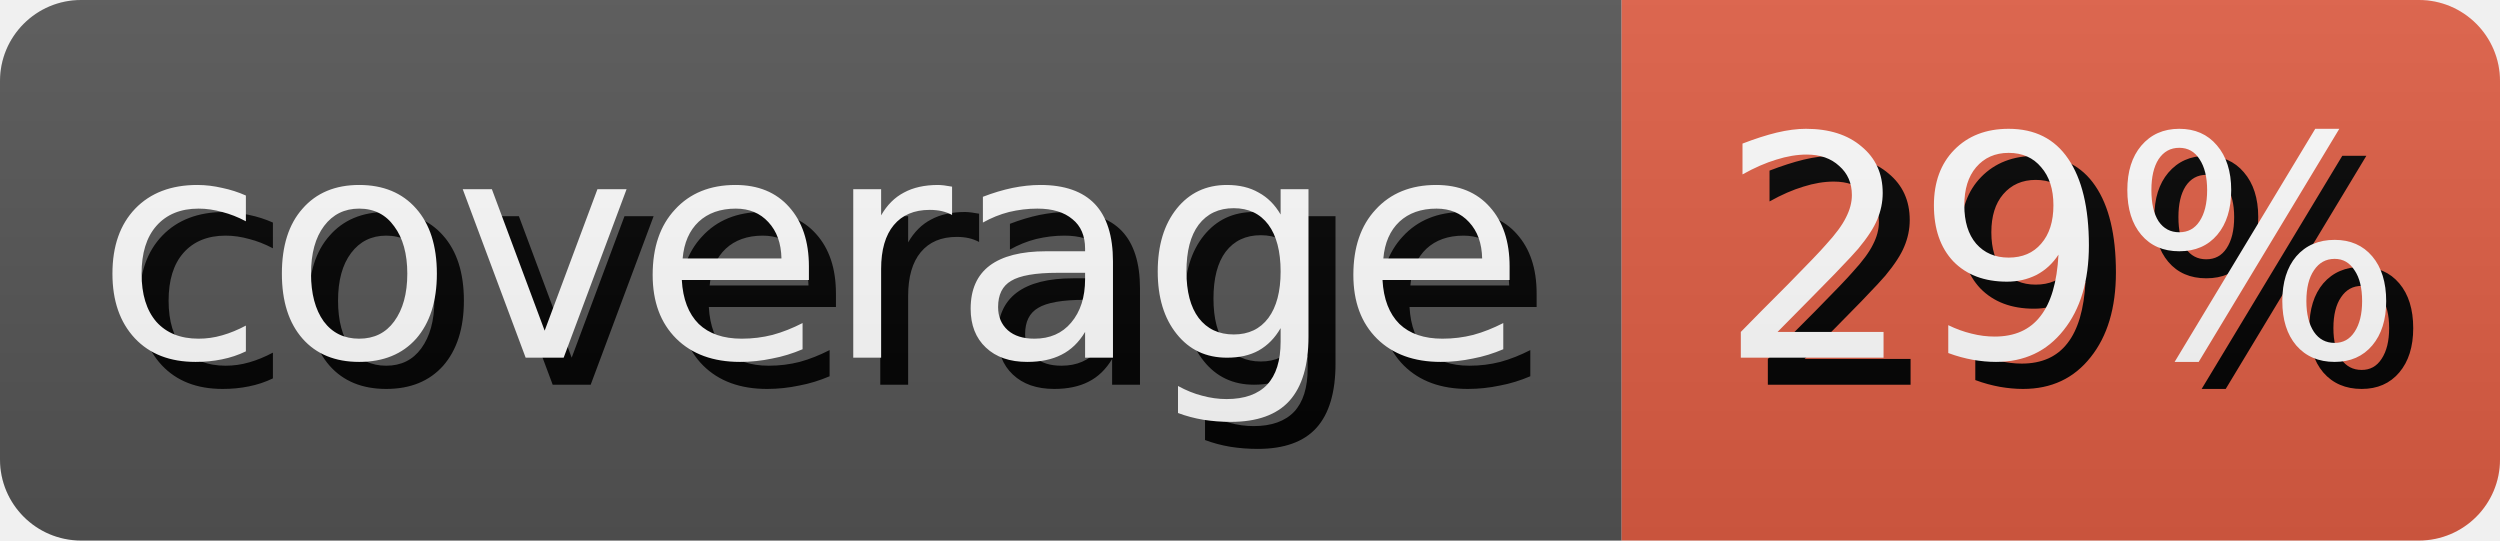
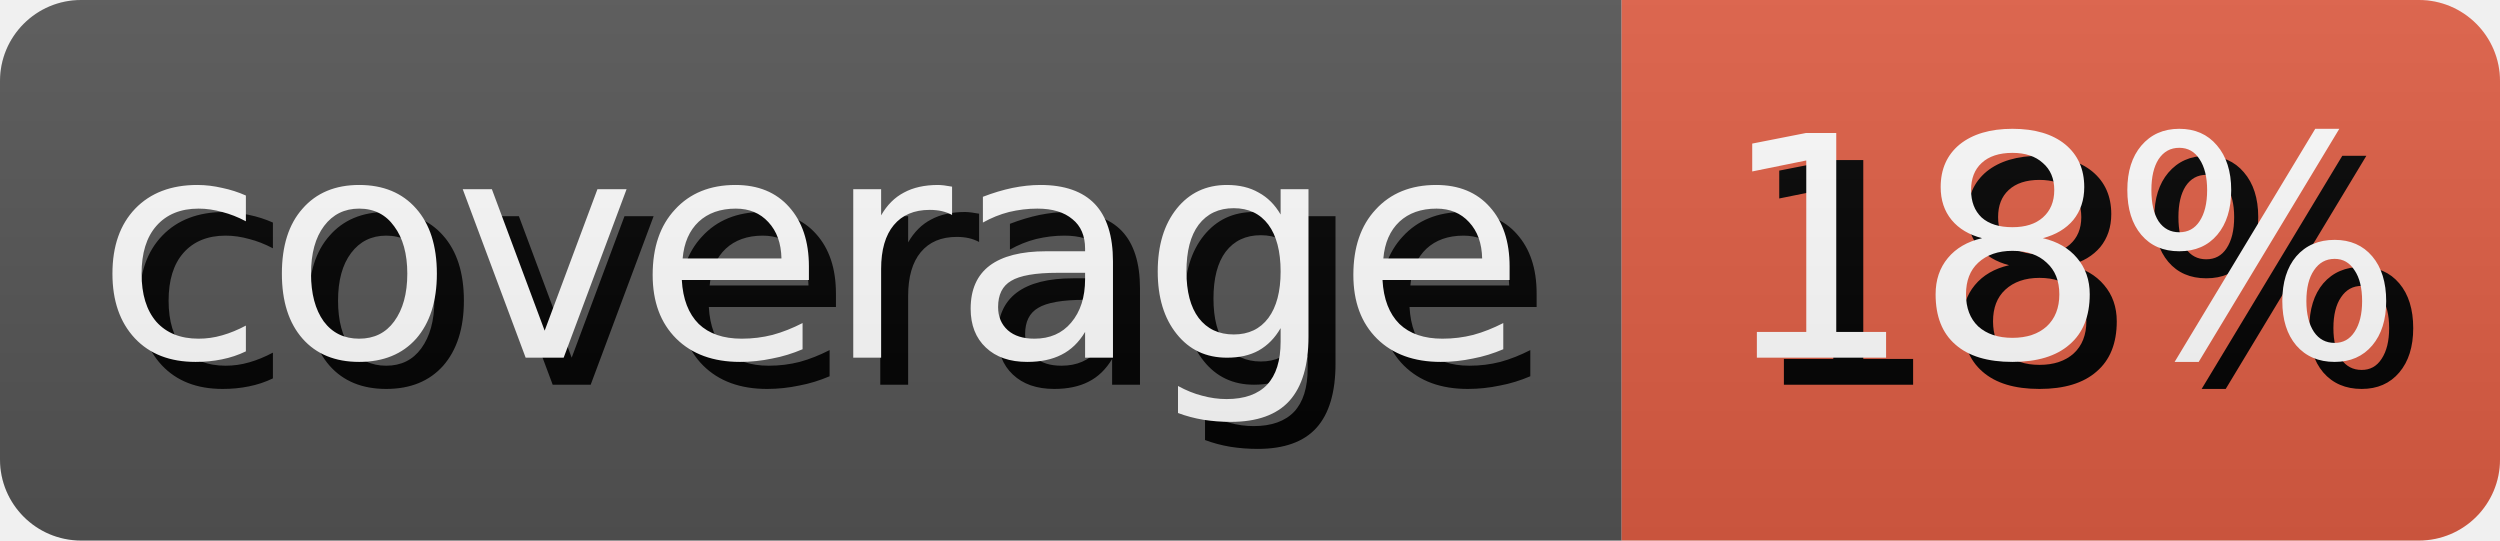
- <svg xmlns="http://www.w3.org/2000/svg" width="92.5" height="20" role="img" aria-label="coverage: 29%">
+ <svg xmlns="http://www.w3.org/2000/svg" width="92.5" height="20" role="img" aria-label="coverage: 18%">
  <style>
        rect {
            height: 20px;
        }

        text {
            text-rendering: geometricPrecision;
            dominant-baseline: middle;
            text-anchor: middle;
            font-family: Verdana,Geneva,DejaVu Sans,sans-serif;
            font-size: 11.4px;
            fill: #fff;
        }

        .shadow {
            transform: translate(1px, 1px);
            fill: #010101;
        }
    </style>
  <linearGradient id="s" x2="0" y2="100%">
    <stop offset="0" stop-color="#bbb" stop-opacity=".1" />
    <stop offset="1" stop-opacity=".1" />
  </linearGradient>
  <clipPath id="r">
    <rect width="100%" rx="3" fill="#fff" />
  </clipPath>
  <g clip-path="url(#r)">
    <g>
      <rect width="60.0" fill="#555" />
      <text x="30.0" y="10.0" class="shadow">coverage</text>
      <text x="30.0" y="10.0">coverage</text>
    </g>
    <g transform="translate(60.0 0)">
      <rect width="32.5" fill="#e05d44" />
-       <text x="16.25" y="10.0" class="shadow">29%</text>
-       <text x="16.25" y="10.0">29%</text>
+       <text x="16.25" y="10.0" class="shadow">18%</text>
+       <text x="16.25" y="10.0">18%</text>
    </g>
    <rect width="100%" height="100%" fill="url(#s)" />
  </g>
</svg>
